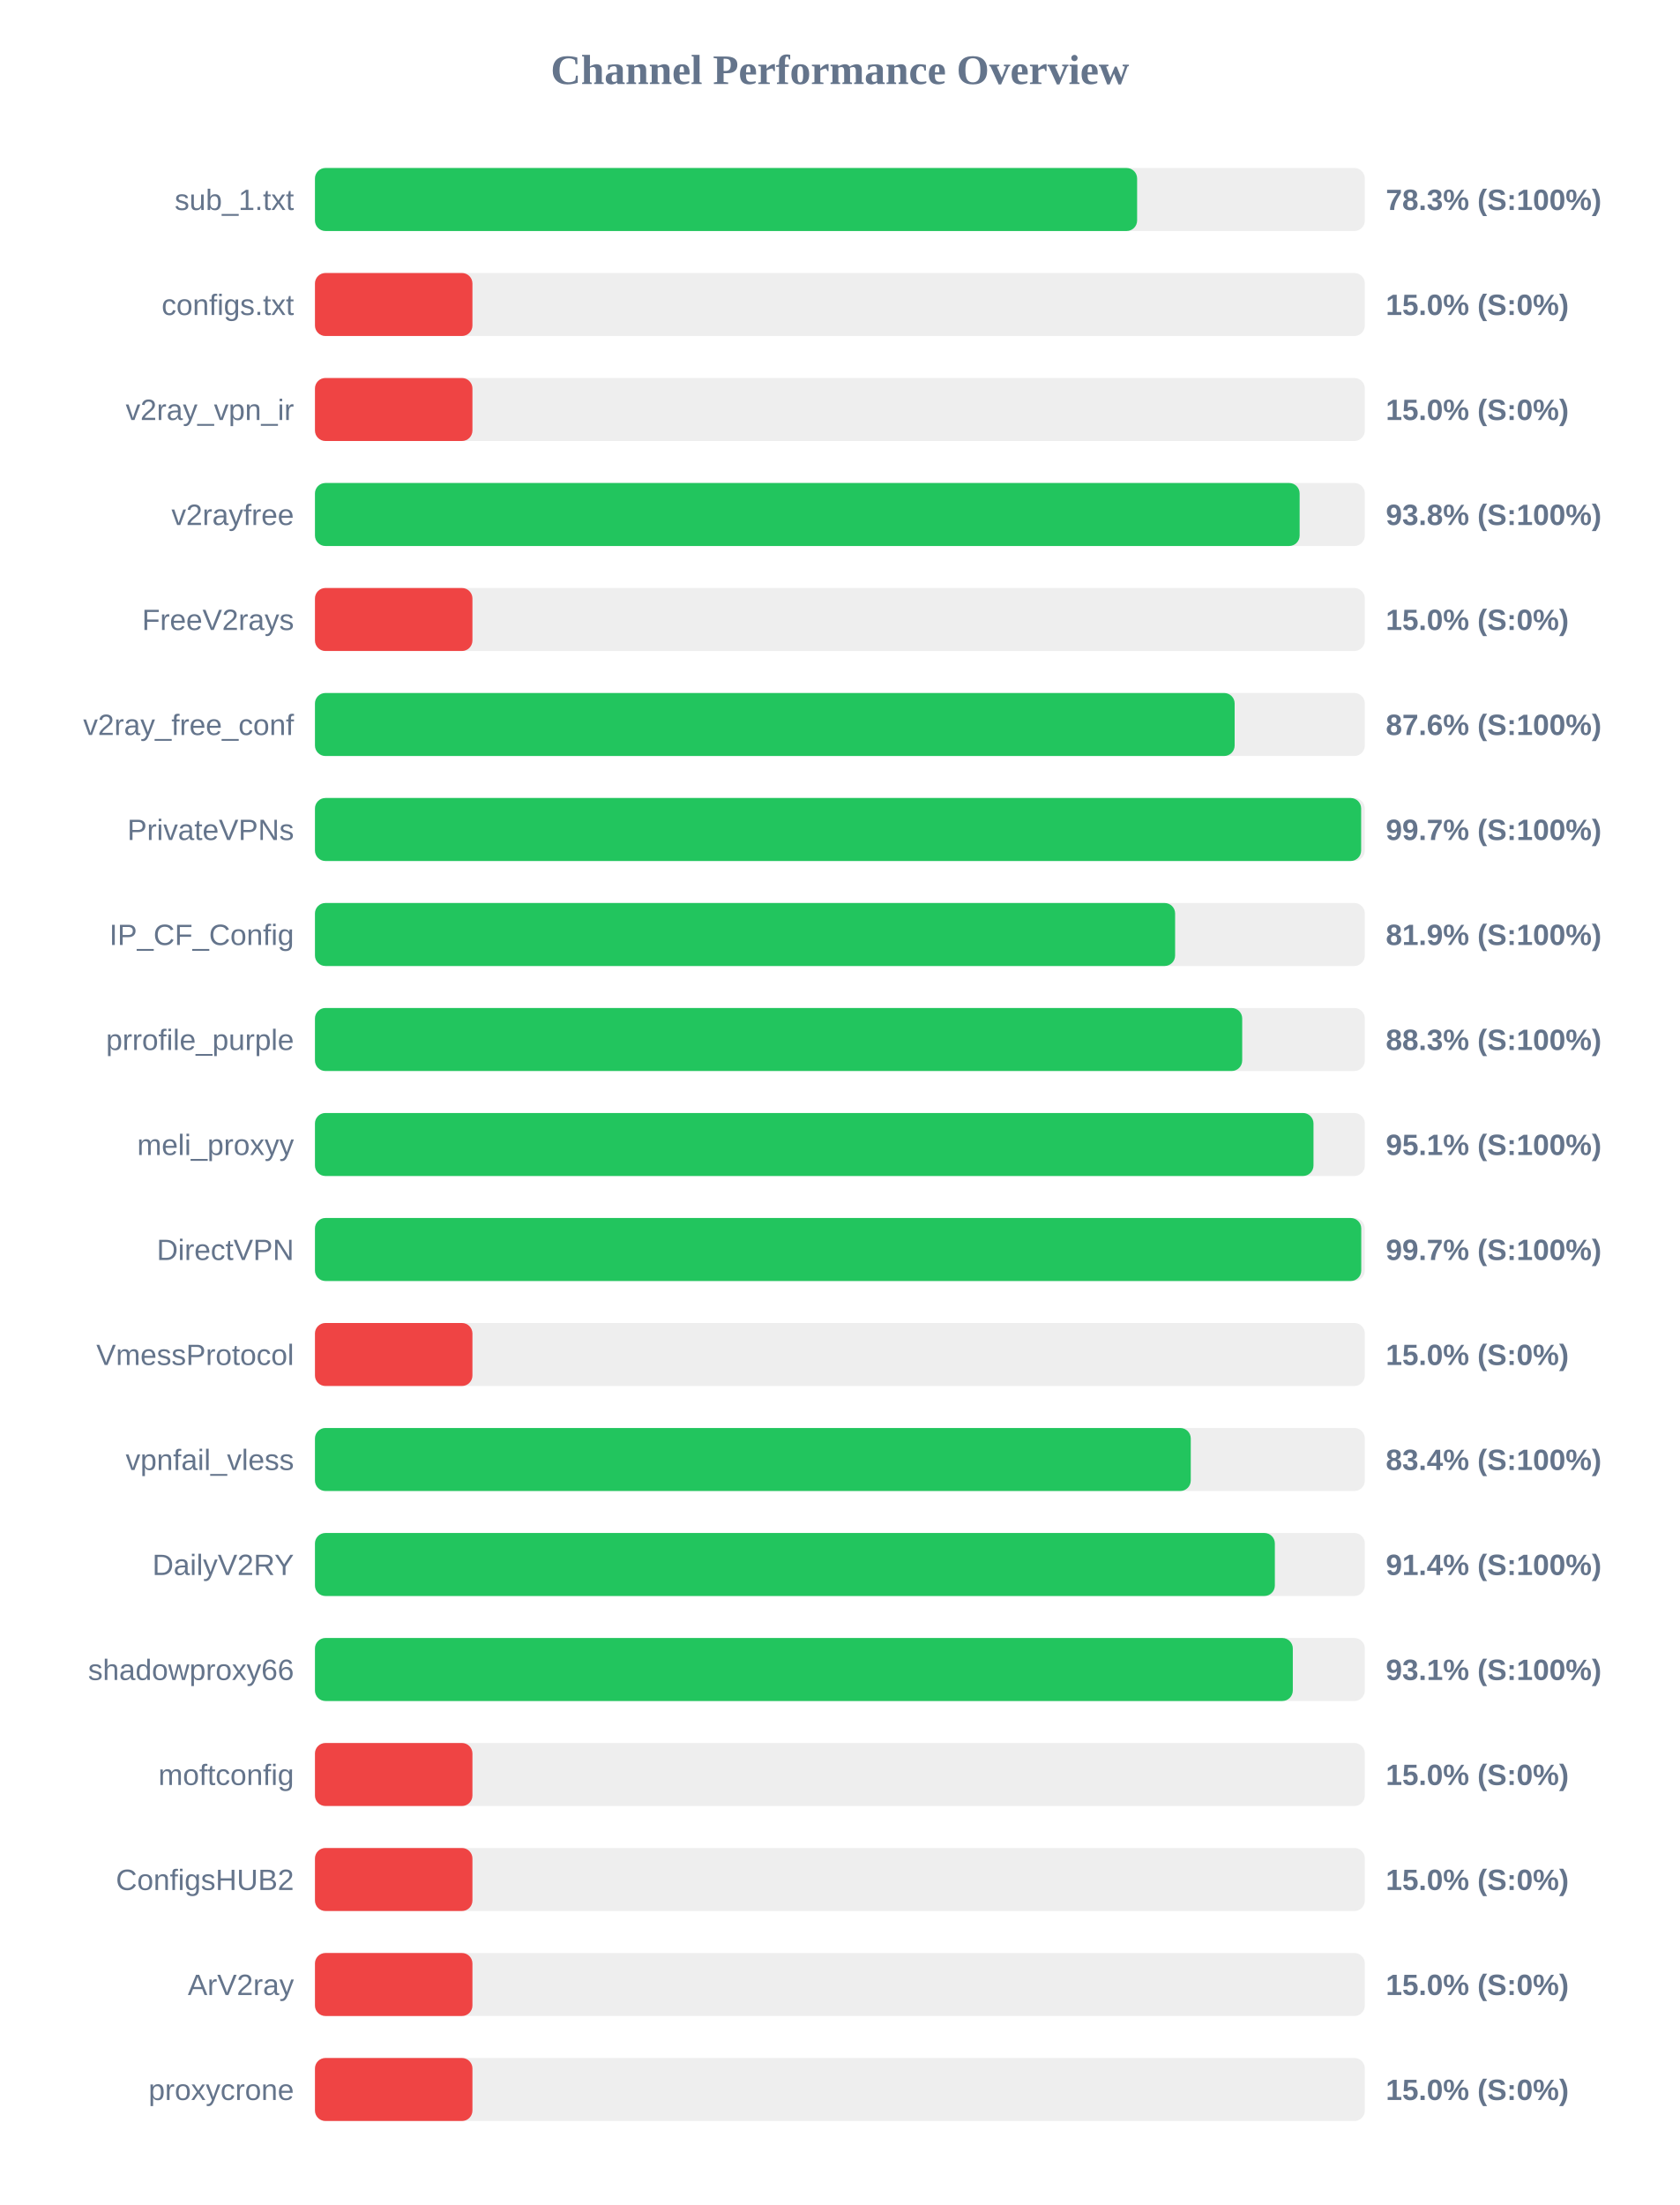
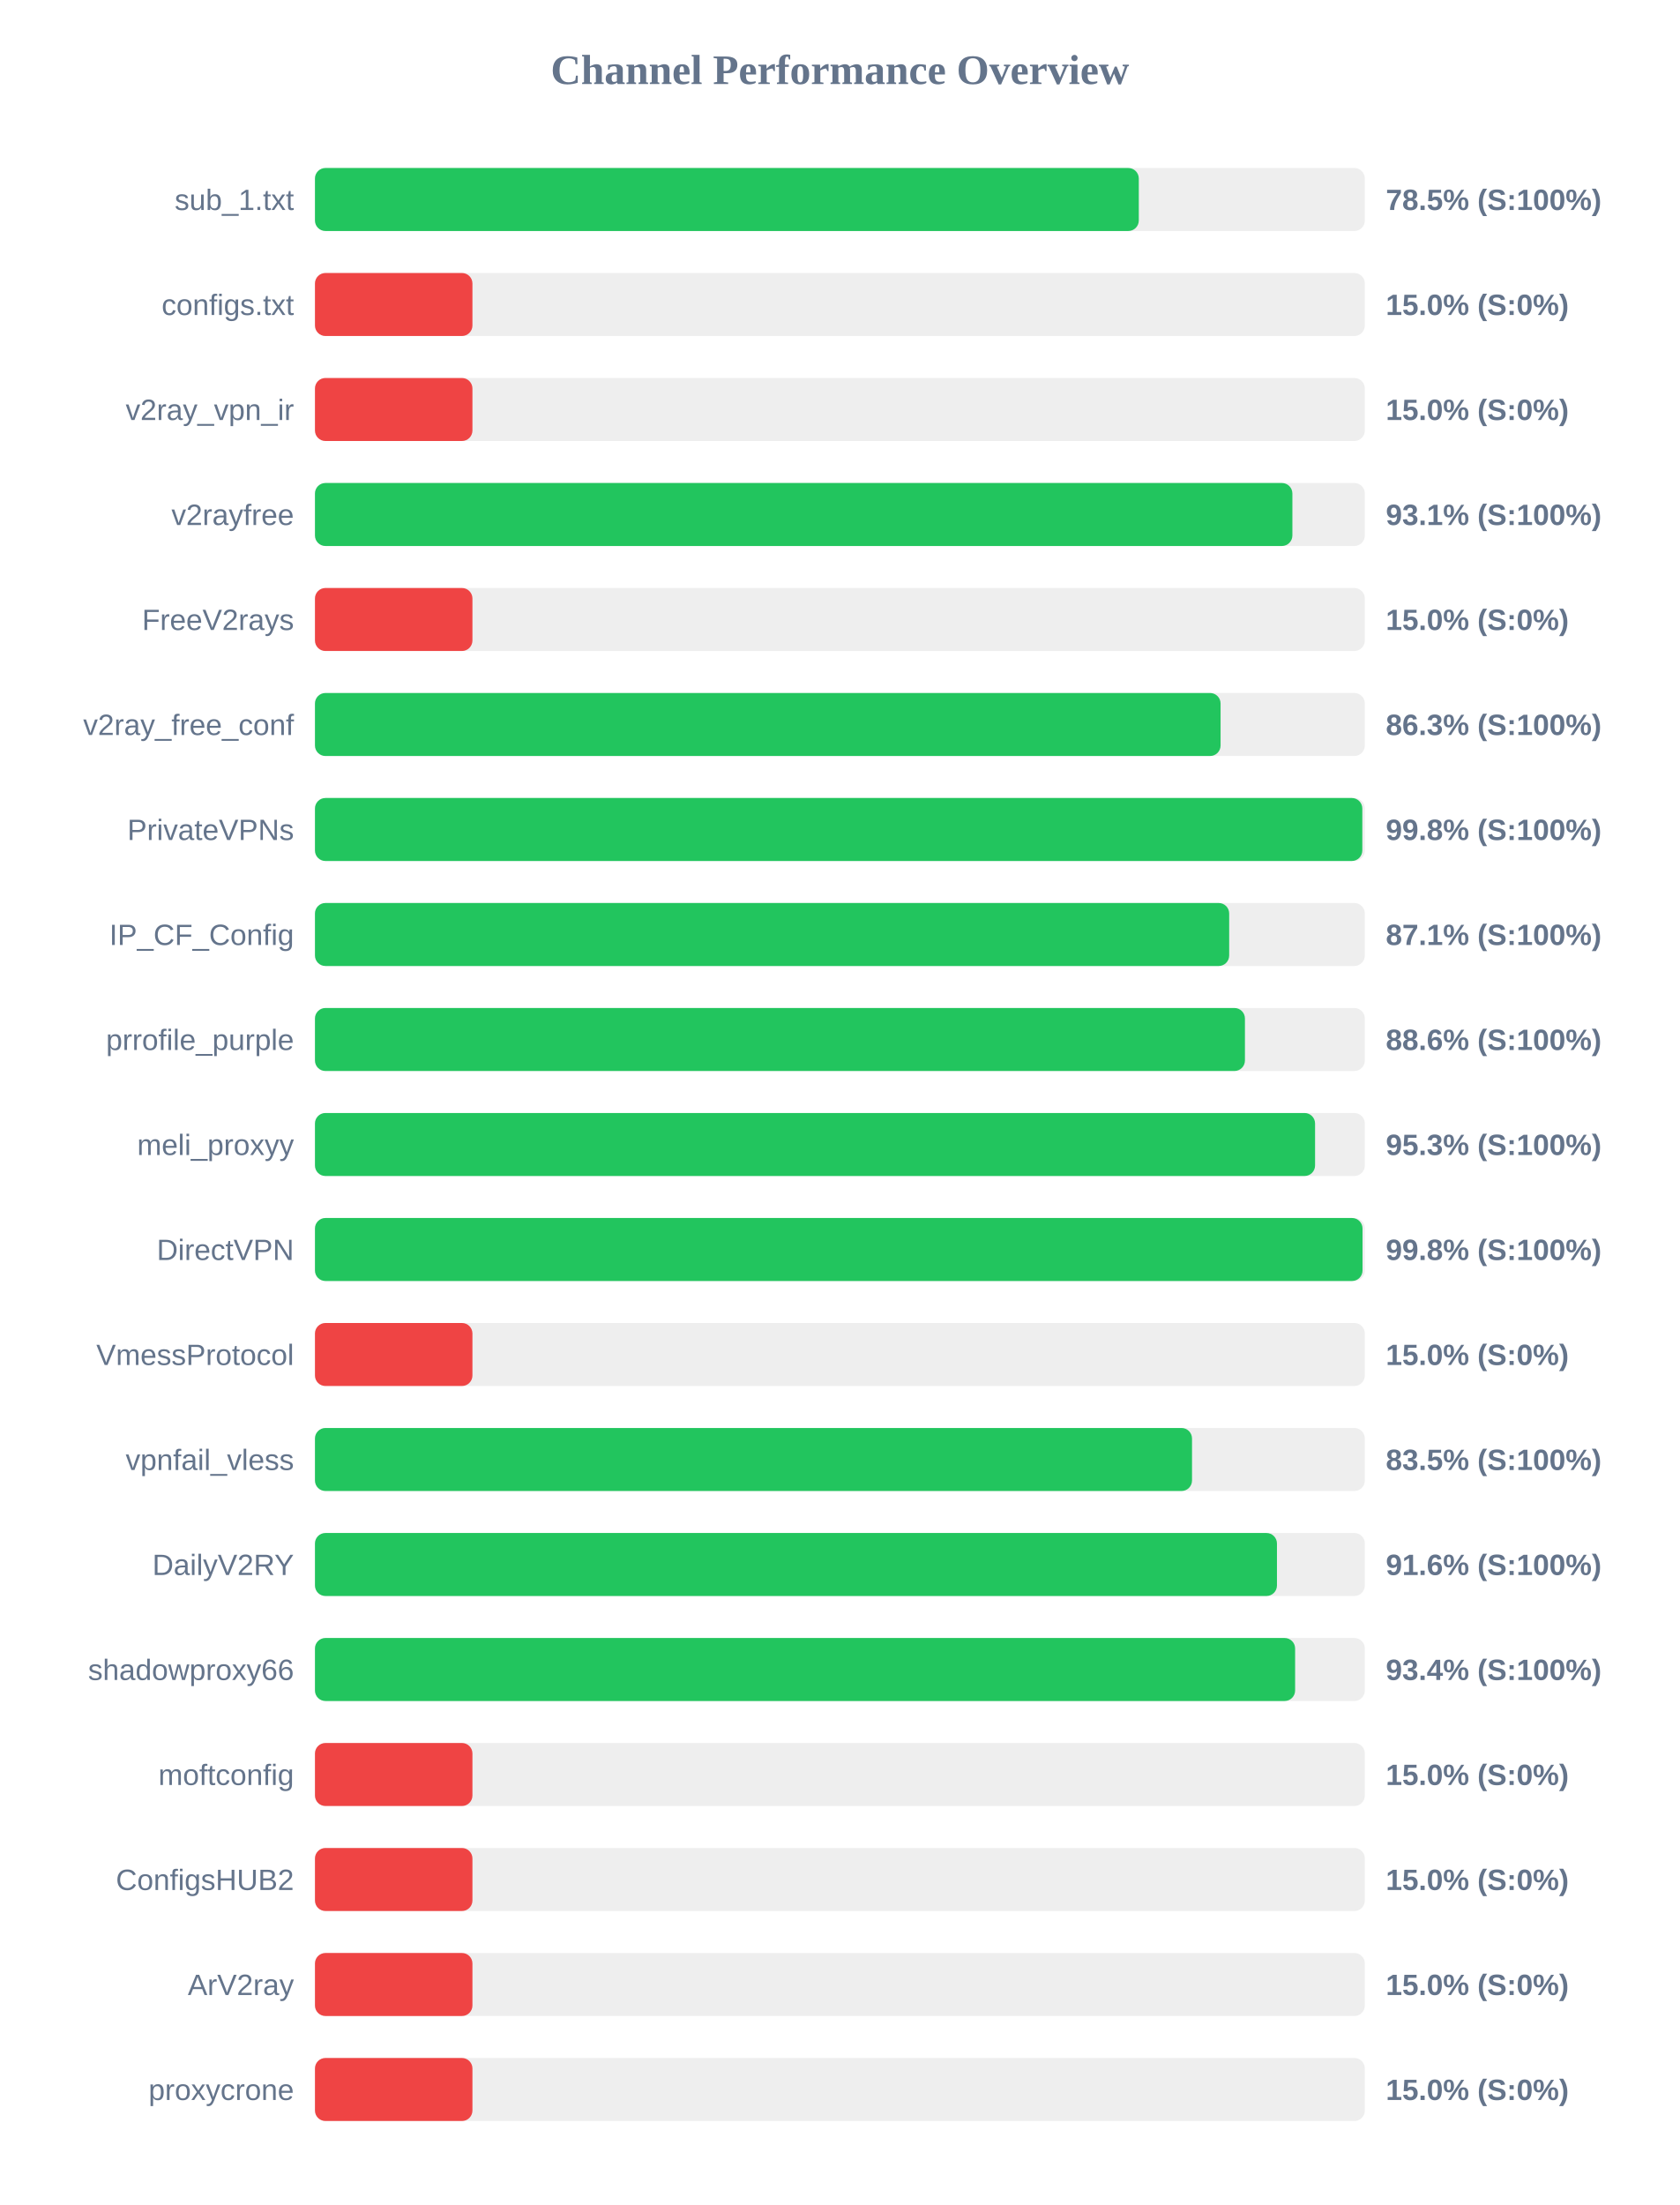
<svg xmlns="http://www.w3.org/2000/svg" width="800" height="1050" version="1.1">
  <style>
        .row { font: 14px Arial; fill: #64748b; }
        .score { font: bold 14px Arial; fill: #64748b; }
    </style>
  <text x="400" y="40" text-anchor="middle" font-size="20px" font-weight="bold" fill="#64748b">Channel Performance Overview</text>
  <rect x="150" y="80" width="500" height="30" fill="#eee" rx="5" />
-   <rect x="150" y="80" width="391.55" height="30" fill="#22c55e" rx="5" />
+   <rect x="150" y="80" width="392.35" height="30" fill="#22c55e" rx="5" />
  <text x="140" y="100" text-anchor="end" class="row">sub_1.txt</text>
-   <text x="660" y="100" text-anchor="start" class="score">78.3% (S:100%)</text>
+   <text x="660" y="100" text-anchor="start" class="score">78.5% (S:100%)</text>
  <rect x="150" y="130" width="500" height="30" fill="#eee" rx="5" />
  <rect x="150" y="130" width="75.0" height="30" fill="#ef4444" rx="5" />
  <text x="140" y="150" text-anchor="end" class="row">configs.txt</text>
  <text x="660" y="150" text-anchor="start" class="score">15.0% (S:0%)</text>
  <rect x="150" y="180" width="500" height="30" fill="#eee" rx="5" />
  <rect x="150" y="180" width="75.0" height="30" fill="#ef4444" rx="5" />
  <text x="140" y="200" text-anchor="end" class="row">v2ray_vpn_ir</text>
  <text x="660" y="200" text-anchor="start" class="score">15.0% (S:0%)</text>
  <rect x="150" y="230" width="500" height="30" fill="#eee" rx="5" />
-   <rect x="150" y="230" width="468.95" height="30" fill="#22c55e" rx="5" />
+   <rect x="150" y="230" width="465.5" height="30" fill="#22c55e" rx="5" />
  <text x="140" y="250" text-anchor="end" class="row">v2rayfree</text>
-   <text x="660" y="250" text-anchor="start" class="score">93.8% (S:100%)</text>
+   <text x="660" y="250" text-anchor="start" class="score">93.1% (S:100%)</text>
  <rect x="150" y="280" width="500" height="30" fill="#eee" rx="5" />
  <rect x="150" y="280" width="75.0" height="30" fill="#ef4444" rx="5" />
  <text x="140" y="300" text-anchor="end" class="row">FreeV2rays</text>
  <text x="660" y="300" text-anchor="start" class="score">15.0% (S:0%)</text>
  <rect x="150" y="330" width="500" height="30" fill="#eee" rx="5" />
-   <rect x="150" y="330" width="438.0" height="30" fill="#22c55e" rx="5" />
+   <rect x="150" y="330" width="431.3" height="30" fill="#22c55e" rx="5" />
  <text x="140" y="350" text-anchor="end" class="row">v2ray_free_conf</text>
-   <text x="660" y="350" text-anchor="start" class="score">87.6% (S:100%)</text>
+   <text x="660" y="350" text-anchor="start" class="score">86.3% (S:100%)</text>
  <rect x="150" y="380" width="500" height="30" fill="#eee" rx="5" />
-   <rect x="150" y="380" width="498.25" height="30" fill="#22c55e" rx="5" />
+   <rect x="150" y="380" width="498.8" height="30" fill="#22c55e" rx="5" />
  <text x="140" y="400" text-anchor="end" class="row">PrivateVPNs</text>
-   <text x="660" y="400" text-anchor="start" class="score">99.7% (S:100%)</text>
+   <text x="660" y="400" text-anchor="start" class="score">99.8% (S:100%)</text>
  <rect x="150" y="430" width="500" height="30" fill="#eee" rx="5" />
-   <rect x="150" y="430" width="409.65" height="30" fill="#22c55e" rx="5" />
+   <rect x="150" y="430" width="435.4" height="30" fill="#22c55e" rx="5" />
  <text x="140" y="450" text-anchor="end" class="row">IP_CF_Config</text>
-   <text x="660" y="450" text-anchor="start" class="score">81.9% (S:100%)</text>
+   <text x="660" y="450" text-anchor="start" class="score">87.1% (S:100%)</text>
  <rect x="150" y="480" width="500" height="30" fill="#eee" rx="5" />
-   <rect x="150" y="480" width="441.6" height="30" fill="#22c55e" rx="5" />
+   <rect x="150" y="480" width="442.9" height="30" fill="#22c55e" rx="5" />
  <text x="140" y="500" text-anchor="end" class="row">prrofile_purple</text>
-   <text x="660" y="500" text-anchor="start" class="score">88.3% (S:100%)</text>
+   <text x="660" y="500" text-anchor="start" class="score">88.6% (S:100%)</text>
  <rect x="150" y="530" width="500" height="30" fill="#eee" rx="5" />
-   <rect x="150" y="530" width="475.55" height="30" fill="#22c55e" rx="5" />
+   <rect x="150" y="530" width="476.3" height="30" fill="#22c55e" rx="5" />
  <text x="140" y="550" text-anchor="end" class="row">meli_proxyy</text>
-   <text x="660" y="550" text-anchor="start" class="score">95.1% (S:100%)</text>
+   <text x="660" y="550" text-anchor="start" class="score">95.3% (S:100%)</text>
  <rect x="150" y="580" width="500" height="30" fill="#eee" rx="5" />
-   <rect x="150" y="580" width="498.3" height="30" fill="#22c55e" rx="5" />
+   <rect x="150" y="580" width="498.9" height="30" fill="#22c55e" rx="5" />
  <text x="140" y="600" text-anchor="end" class="row">DirectVPN</text>
-   <text x="660" y="600" text-anchor="start" class="score">99.7% (S:100%)</text>
+   <text x="660" y="600" text-anchor="start" class="score">99.8% (S:100%)</text>
  <rect x="150" y="630" width="500" height="30" fill="#eee" rx="5" />
  <rect x="150" y="630" width="75.0" height="30" fill="#ef4444" rx="5" />
  <text x="140" y="650" text-anchor="end" class="row">VmessProtocol</text>
  <text x="660" y="650" text-anchor="start" class="score">15.0% (S:0%)</text>
  <rect x="150" y="680" width="500" height="30" fill="#eee" rx="5" />
-   <rect x="150" y="680" width="417.1" height="30" fill="#22c55e" rx="5" />
+   <rect x="150" y="680" width="417.7" height="30" fill="#22c55e" rx="5" />
  <text x="140" y="700" text-anchor="end" class="row">vpnfail_vless</text>
-   <text x="660" y="700" text-anchor="start" class="score">83.4% (S:100%)</text>
+   <text x="660" y="700" text-anchor="start" class="score">83.5% (S:100%)</text>
  <rect x="150" y="730" width="500" height="30" fill="#eee" rx="5" />
-   <rect x="150" y="730" width="457.15" height="30" fill="#22c55e" rx="5" />
+   <rect x="150" y="730" width="458.15" height="30" fill="#22c55e" rx="5" />
  <text x="140" y="750" text-anchor="end" class="row">DailyV2RY</text>
-   <text x="660" y="750" text-anchor="start" class="score">91.4% (S:100%)</text>
+   <text x="660" y="750" text-anchor="start" class="score">91.6% (S:100%)</text>
  <rect x="150" y="780" width="500" height="30" fill="#eee" rx="5" />
-   <rect x="150" y="780" width="465.7" height="30" fill="#22c55e" rx="5" />
+   <rect x="150" y="780" width="466.8" height="30" fill="#22c55e" rx="5" />
  <text x="140" y="800" text-anchor="end" class="row">shadowproxy66</text>
-   <text x="660" y="800" text-anchor="start" class="score">93.1% (S:100%)</text>
+   <text x="660" y="800" text-anchor="start" class="score">93.4% (S:100%)</text>
  <rect x="150" y="830" width="500" height="30" fill="#eee" rx="5" />
  <rect x="150" y="830" width="75.0" height="30" fill="#ef4444" rx="5" />
  <text x="140" y="850" text-anchor="end" class="row">moftconfig</text>
  <text x="660" y="850" text-anchor="start" class="score">15.0% (S:0%)</text>
  <rect x="150" y="880" width="500" height="30" fill="#eee" rx="5" />
  <rect x="150" y="880" width="75.0" height="30" fill="#ef4444" rx="5" />
  <text x="140" y="900" text-anchor="end" class="row">ConfigsHUB2</text>
  <text x="660" y="900" text-anchor="start" class="score">15.0% (S:0%)</text>
  <rect x="150" y="930" width="500" height="30" fill="#eee" rx="5" />
  <rect x="150" y="930" width="75.0" height="30" fill="#ef4444" rx="5" />
  <text x="140" y="950" text-anchor="end" class="row">ArV2ray</text>
  <text x="660" y="950" text-anchor="start" class="score">15.0% (S:0%)</text>
  <rect x="150" y="980" width="500" height="30" fill="#eee" rx="5" />
  <rect x="150" y="980" width="75.0" height="30" fill="#ef4444" rx="5" />
  <text x="140" y="1000" text-anchor="end" class="row">proxycrone</text>
  <text x="660" y="1000" text-anchor="start" class="score">15.0% (S:0%)</text>
</svg>
